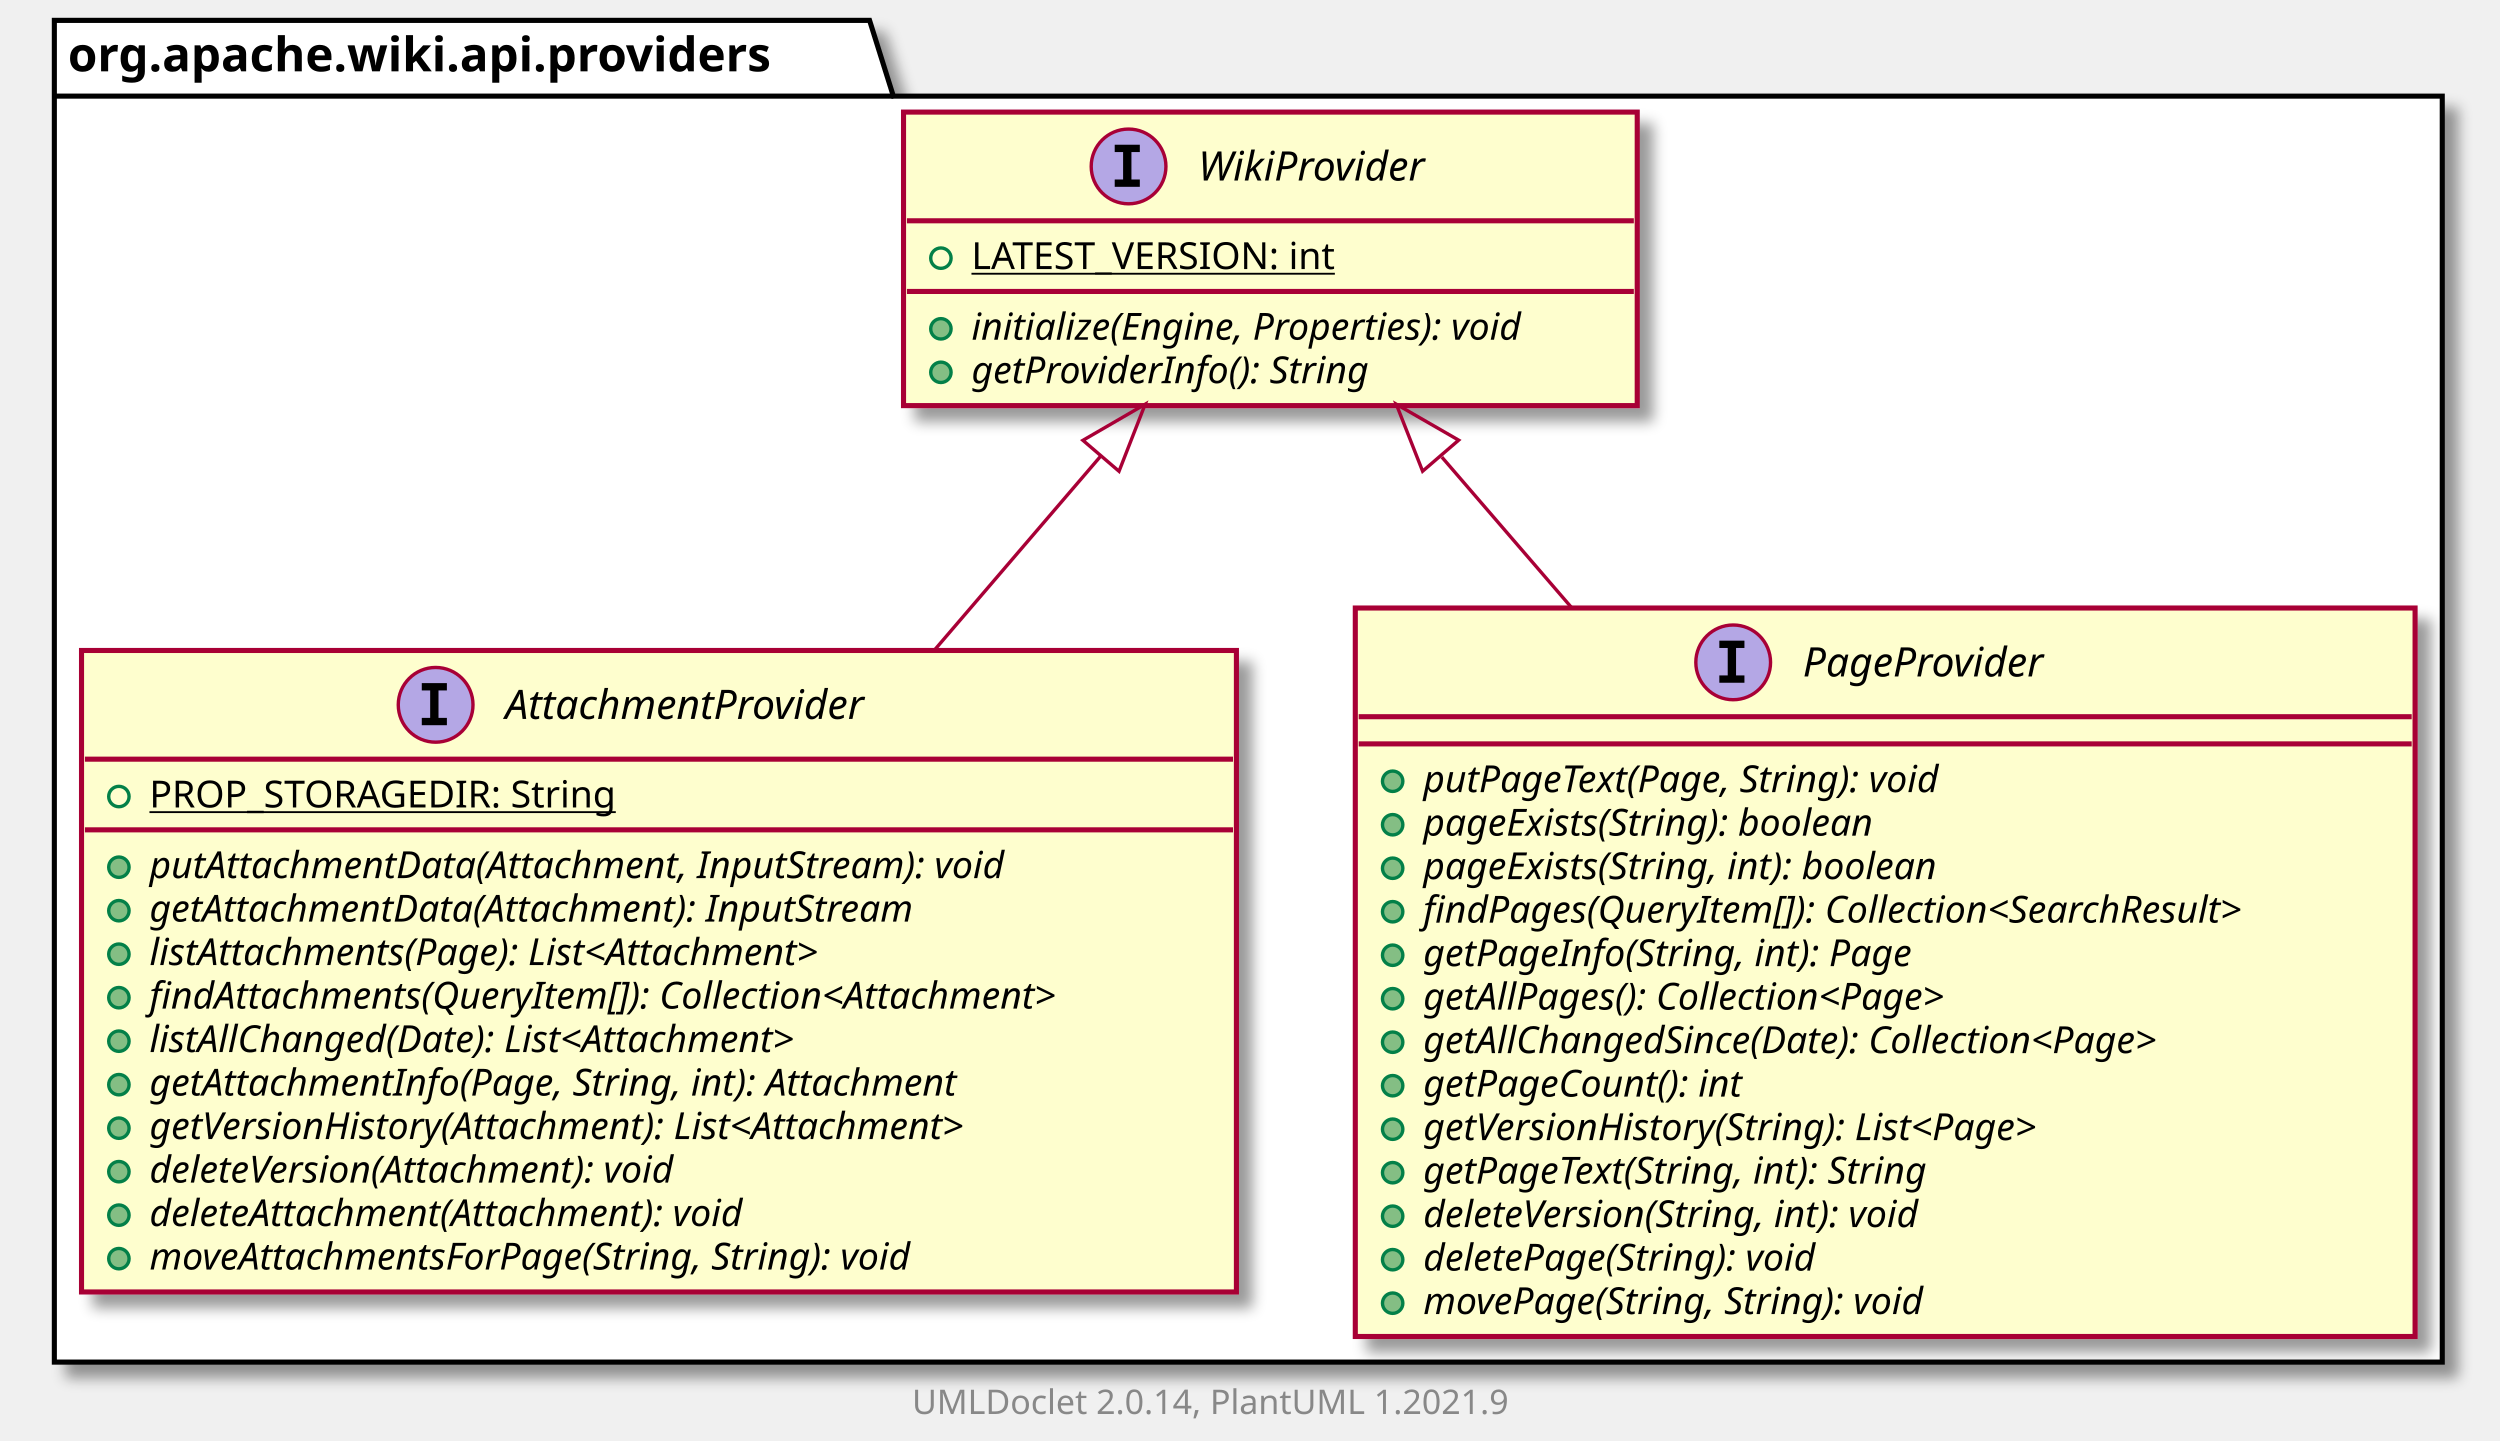
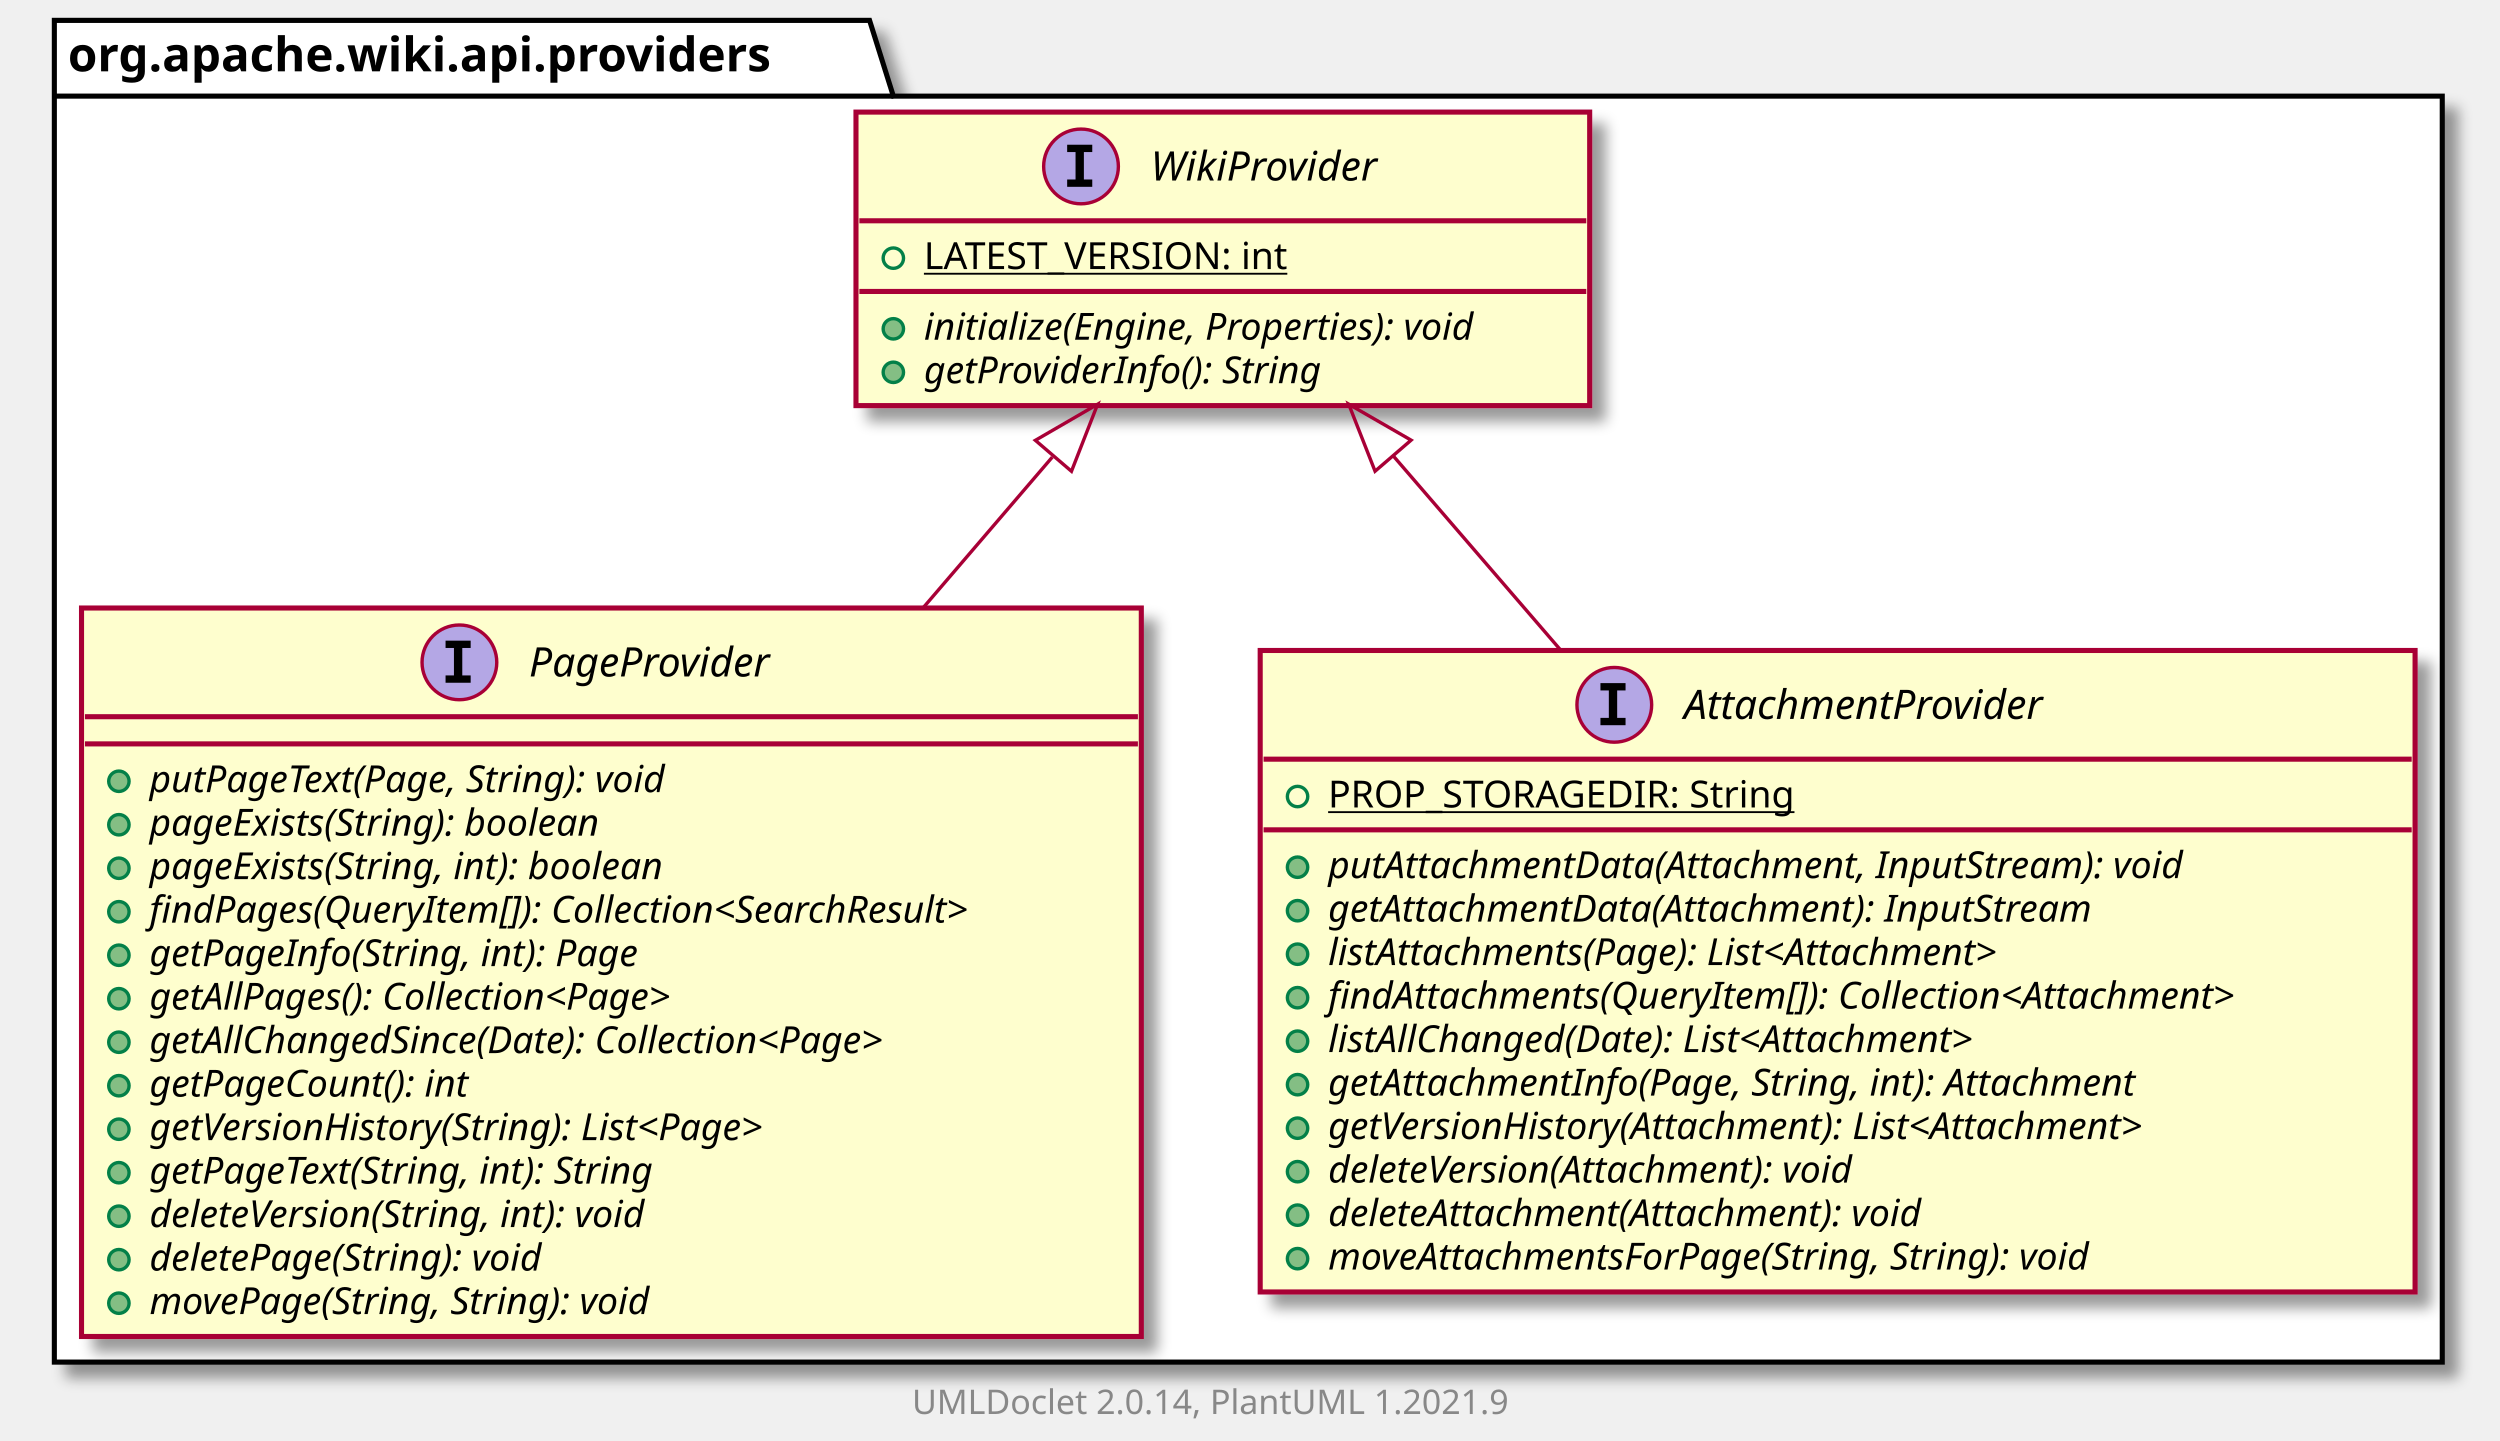
<svg xmlns="http://www.w3.org/2000/svg" xmlns:xlink="http://www.w3.org/1999/xlink" contentScriptType="application/ecmascript" contentStyleType="text/css" height="424px" preserveAspectRatio="none" style="width:736px;height:424px;background:#FFFFFF;" version="1.1" viewBox="0 0 736 424" width="736px" zoomAndPan="magnify">
  <defs>
-     <filter height="300%" id="fwmiz57p38ucz" width="300%" x="-1" y="-1">
+     <filter height="300%" id="f1sv5bsk44mx49" width="300%" x="-1" y="-1">
      <feGaussianBlur result="blurOut" stdDeviation="2.0" />
      <feColorMatrix in="blurOut" result="blurOut2" type="matrix" values="0 0 0 0 0 0 0 0 0 0 0 0 0 0 0 0 0 0 .4 0" />
      <feOffset dx="4.0" dy="4.0" in="blurOut2" result="blurOut3" />
      <feBlend in="SourceGraphic" in2="blurOut3" mode="normal" />
    </filter>
  </defs>
  <g>
-     <polygon fill="#FFFFFF" filter="url(#fwmiz57p38ucz)" points="16,6,256,6,263,28.297,719,28.297,719,401,16,401,16,6" style="stroke:#000000;stroke-width:1.5;" />
+     <polygon fill="#FFFFFF" filter="url(#f1sv5bsk44mx49)" points="16,6,256,6,263,28.297,719,28.297,719,401,16,401,16,6" style="stroke:#000000;stroke-width:1.5;" />
    <line style="stroke:#000000;stroke-width:1.5;" x1="16" x2="263" y1="28.297" y2="28.297" />
    <text fill="#000000" font-family="sans-serif" font-size="14" font-weight="bold" lengthAdjust="spacing" textLength="234" x="20" y="20.995">org.apache.wiki.api.providers</text>
+     <a href="PageProvider.html" target="_top" title="PageProvider.html" xlink:actuate="onRequest" xlink:href="PageProvider.html" xlink:show="new" xlink:title="PageProvider.html" xlink:type="simple">
+       <rect codeLine="3" fill="#FEFECE" filter="url(#f1sv5bsk44mx49)" height="214.461" id="org.apache.wiki.api.providers.PageProvider" style="stroke:#A80036;stroke-width:1.5;" width="312" x="24" y="179" />
+       <ellipse cx="135.25" cy="195" fill="#B4A7E5" rx="11" ry="11" style="stroke:#A80036;stroke-width:1.0;" />
+       <path d="M131.172,190.766 L131.172,188.609 L138.562,188.609 L138.562,190.766 L136.094,190.766 L136.094,198.844 L138.562,198.844 L138.562,201 L131.172,201 L131.172,198.844 L133.641,198.844 L133.641,190.766 L131.172,190.766 Z " fill="#000000" />
+       <text fill="#000000" font-family="sans-serif" font-size="12" font-style="italic" lengthAdjust="spacing" textLength="81" x="155.75" y="199.154">PageProvider</text>
+       <line style="stroke:#A80036;stroke-width:1.5;" x1="25" x2="335" y1="211" y2="211" />
+       <line style="stroke:#A80036;stroke-width:1.5;" x1="25" x2="335" y1="219" y2="219" />
+       <ellipse cx="35" cy="230" fill="#84BE84" rx="3" ry="3" style="stroke:#038048;stroke-width:1.0;" />
+       <text fill="#000000" font-family="sans-serif" font-size="11" font-style="italic" lengthAdjust="spacing" textLength="180" x="44" y="233.21">putPageText(Page, String): void</text>
+       <ellipse cx="35" cy="242.805" fill="#84BE84" rx="3" ry="3" style="stroke:#038048;stroke-width:1.0;" />
+       <text fill="#000000" font-family="sans-serif" font-size="11" font-style="italic" lengthAdjust="spacing" textLength="155" x="44" y="246.015">pageExists(String): boolean</text>
+       <ellipse cx="35" cy="255.609" fill="#84BE84" rx="3" ry="3" style="stroke:#038048;stroke-width:1.0;" />
+       <text fill="#000000" font-family="sans-serif" font-size="11" font-style="italic" lengthAdjust="spacing" textLength="177" x="44" y="258.82">pageExists(String, int): boolean</text>
+       <ellipse cx="35" cy="268.414" fill="#84BE84" rx="3" ry="3" style="stroke:#038048;stroke-width:1.0;" />
+       <text fill="#000000" font-family="sans-serif" font-size="11" font-style="italic" lengthAdjust="spacing" textLength="286" x="44" y="271.625">findPages(QueryItem[]): Collection&lt;SearchResult&gt;</text>
+       <ellipse cx="35" cy="281.219" fill="#84BE84" rx="3" ry="3" style="stroke:#038048;stroke-width:1.0;" />
+       <text fill="#000000" font-family="sans-serif" font-size="11" font-style="italic" lengthAdjust="spacing" textLength="166" x="44" y="284.429">getPageInfo(String, int): Page</text>
+       <ellipse cx="35" cy="294.023" fill="#84BE84" rx="3" ry="3" style="stroke:#038048;stroke-width:1.0;" />
+       <text fill="#000000" font-family="sans-serif" font-size="11" font-style="italic" lengthAdjust="spacing" textLength="183" x="44" y="297.234">getAllPages(): Collection&lt;Page&gt;</text>
+       <ellipse cx="35" cy="306.828" fill="#84BE84" rx="3" ry="3" style="stroke:#038048;stroke-width:1.0;" />
+       <text fill="#000000" font-family="sans-serif" font-size="11" font-style="italic" lengthAdjust="spacing" textLength="255" x="44" y="310.039">getAllChangedSince(Date): Collection&lt;Page&gt;</text>
+       <ellipse cx="35" cy="319.633" fill="#84BE84" rx="3" ry="3" style="stroke:#038048;stroke-width:1.0;" />
+       <text fill="#000000" font-family="sans-serif" font-size="11" font-style="italic" lengthAdjust="spacing" textLength="109" x="44" y="322.843">getPageCount(): int</text>
+       <ellipse cx="35" cy="332.438" fill="#84BE84" rx="3" ry="3" style="stroke:#038048;stroke-width:1.0;" />
+       <text fill="#000000" font-family="sans-serif" font-size="11" font-style="italic" lengthAdjust="spacing" textLength="215" x="44" y="335.648">getVersionHistory(String): List&lt;Page&gt;</text>
+       <ellipse cx="35" cy="345.242" fill="#84BE84" rx="3" ry="3" style="stroke:#038048;stroke-width:1.0;" />
+       <text fill="#000000" font-family="sans-serif" font-size="11" font-style="italic" lengthAdjust="spacing" textLength="175" x="44" y="348.453">getPageText(String, int): String</text>
+       <ellipse cx="35" cy="358.047" fill="#84BE84" rx="3" ry="3" style="stroke:#038048;stroke-width:1.0;" />
+       <text fill="#000000" font-family="sans-serif" font-size="11" font-style="italic" lengthAdjust="spacing" textLength="173" x="44" y="361.257">deleteVersion(String, int): void</text>
+       <ellipse cx="35" cy="370.852" fill="#84BE84" rx="3" ry="3" style="stroke:#038048;stroke-width:1.0;" />
+       <text fill="#000000" font-family="sans-serif" font-size="11" font-style="italic" lengthAdjust="spacing" textLength="136" x="44" y="374.062">deletePage(String): void</text>
+       <ellipse cx="35" cy="383.656" fill="#84BE84" rx="3" ry="3" style="stroke:#038048;stroke-width:1.0;" />
+       <text fill="#000000" font-family="sans-serif" font-size="11" font-style="italic" lengthAdjust="spacing" textLength="174" x="44" y="386.867">movePage(String, String): void</text>
+     </a>
    <a href="AttachmentProvider.html" target="_top" title="AttachmentProvider.html" xlink:actuate="onRequest" xlink:href="AttachmentProvider.html" xlink:show="new" xlink:title="AttachmentProvider.html" xlink:type="simple">
-       <rect codeLine="3" fill="#FEFECE" filter="url(#fwmiz57p38ucz)" height="188.852" id="org.apache.wiki.api.providers.AttachmentProvider" style="stroke:#A80036;stroke-width:1.5;" width="340" x="24" y="191.5" />
-       <ellipse cx="128.25" cy="207.5" fill="#B4A7E5" rx="11" ry="11" style="stroke:#A80036;stroke-width:1.0;" />
-       <path d="M124.172,203.266 L124.172,201.109 L131.562,201.109 L131.562,203.266 L129.094,203.266 L129.094,211.344 L131.562,211.344 L131.562,213.5 L124.172,213.5 L124.172,211.344 L126.641,211.344 L126.641,203.266 L124.172,203.266 Z " fill="#000000" />
-       <text fill="#000000" font-family="sans-serif" font-size="12" font-style="italic" lengthAdjust="spacing" textLength="123" x="148.75" y="211.654">AttachmentProvider</text>
-       <line style="stroke:#A80036;stroke-width:1.5;" x1="25" x2="363" y1="223.5" y2="223.5" />
-       <ellipse cx="35" cy="234.5" rx="3" ry="3" style="stroke:#038048;stroke-width:1.0;fill:none;" />
-       <text fill="#000000" font-family="sans-serif" font-size="11" lengthAdjust="spacing" text-decoration="underline" textLength="150" x="44" y="237.71">PROP_STORAGEDIR: String</text>
-       <line style="stroke:#A80036;stroke-width:1.5;" x1="25" x2="363" y1="244.305" y2="244.305" />
-       <ellipse cx="35" cy="255.305" fill="#84BE84" rx="3" ry="3" style="stroke:#038048;stroke-width:1.0;" />
-       <text fill="#000000" font-family="sans-serif" font-size="11" font-style="italic" lengthAdjust="spacing" textLength="291" x="44" y="258.515">putAttachmentData(Attachment, InputStream): void</text>
-       <ellipse cx="35" cy="268.109" fill="#84BE84" rx="3" ry="3" style="stroke:#038048;stroke-width:1.0;" />
-       <text fill="#000000" font-family="sans-serif" font-size="11" font-style="italic" lengthAdjust="spacing" textLength="259" x="44" y="271.32">getAttachmentData(Attachment): InputStream</text>
-       <ellipse cx="35" cy="280.914" fill="#84BE84" rx="3" ry="3" style="stroke:#038048;stroke-width:1.0;" />
-       <text fill="#000000" font-family="sans-serif" font-size="11" font-style="italic" lengthAdjust="spacing" textLength="233" x="44" y="284.125">listAttachments(Page): List&lt;Attachment&gt;</text>
-       <ellipse cx="35" cy="293.719" fill="#84BE84" rx="3" ry="3" style="stroke:#038048;stroke-width:1.0;" />
-       <text fill="#000000" font-family="sans-serif" font-size="11" font-style="italic" lengthAdjust="spacing" textLength="314" x="44" y="296.929">findAttachments(QueryItem[]): Collection&lt;Attachment&gt;</text>
-       <ellipse cx="35" cy="306.523" fill="#84BE84" rx="3" ry="3" style="stroke:#038048;stroke-width:1.0;" />
-       <text fill="#000000" font-family="sans-serif" font-size="11" font-style="italic" lengthAdjust="spacing" textLength="224" x="44" y="309.734">listAllChanged(Date): List&lt;Attachment&gt;</text>
-       <ellipse cx="35" cy="319.328" fill="#84BE84" rx="3" ry="3" style="stroke:#038048;stroke-width:1.0;" />
-       <text fill="#000000" font-family="sans-serif" font-size="11" font-style="italic" lengthAdjust="spacing" textLength="276" x="44" y="322.539">getAttachmentInfo(Page, String, int): Attachment</text>
-       <ellipse cx="35" cy="332.133" fill="#84BE84" rx="3" ry="3" style="stroke:#038048;stroke-width:1.0;" />
-       <text fill="#000000" font-family="sans-serif" font-size="11" font-style="italic" lengthAdjust="spacing" textLength="284" x="44" y="335.343">getVersionHistory(Attachment): List&lt;Attachment&gt;</text>
-       <ellipse cx="35" cy="344.938" fill="#84BE84" rx="3" ry="3" style="stroke:#038048;stroke-width:1.0;" />
-       <text fill="#000000" font-family="sans-serif" font-size="11" font-style="italic" lengthAdjust="spacing" textLength="183" x="44" y="348.148">deleteVersion(Attachment): void</text>
-       <ellipse cx="35" cy="357.742" fill="#84BE84" rx="3" ry="3" style="stroke:#038048;stroke-width:1.0;" />
-       <text fill="#000000" font-family="sans-serif" font-size="11" font-style="italic" lengthAdjust="spacing" textLength="205" x="44" y="360.953">deleteAttachment(Attachment): void</text>
-       <ellipse cx="35" cy="370.547" fill="#84BE84" rx="3" ry="3" style="stroke:#038048;stroke-width:1.0;" />
-       <text fill="#000000" font-family="sans-serif" font-size="11" font-style="italic" lengthAdjust="spacing" textLength="263" x="44" y="373.757">moveAttachmentsForPage(String, String): void</text>
-     </a>
-     <a href="PageProvider.html" target="_top" title="PageProvider.html" xlink:actuate="onRequest" xlink:href="PageProvider.html" xlink:show="new" xlink:title="PageProvider.html" xlink:type="simple">
-       <rect codeLine="17" fill="#FEFECE" filter="url(#fwmiz57p38ucz)" height="214.461" id="org.apache.wiki.api.providers.PageProvider" style="stroke:#A80036;stroke-width:1.5;" width="312" x="399" y="179" />
-       <ellipse cx="510.25" cy="195" fill="#B4A7E5" rx="11" ry="11" style="stroke:#A80036;stroke-width:1.0;" />
-       <path d="M506.172,190.766 L506.172,188.609 L513.562,188.609 L513.562,190.766 L511.094,190.766 L511.094,198.844 L513.562,198.844 L513.562,201 L506.172,201 L506.172,198.844 L508.641,198.844 L508.641,190.766 L506.172,190.766 Z " fill="#000000" />
-       <text fill="#000000" font-family="sans-serif" font-size="12" font-style="italic" lengthAdjust="spacing" textLength="81" x="530.75" y="199.154">PageProvider</text>
-       <line style="stroke:#A80036;stroke-width:1.5;" x1="400" x2="710" y1="211" y2="211" />
-       <line style="stroke:#A80036;stroke-width:1.5;" x1="400" x2="710" y1="219" y2="219" />
-       <ellipse cx="410" cy="230" fill="#84BE84" rx="3" ry="3" style="stroke:#038048;stroke-width:1.0;" />
-       <text fill="#000000" font-family="sans-serif" font-size="11" font-style="italic" lengthAdjust="spacing" textLength="180" x="419" y="233.21">putPageText(Page, String): void</text>
-       <ellipse cx="410" cy="242.805" fill="#84BE84" rx="3" ry="3" style="stroke:#038048;stroke-width:1.0;" />
-       <text fill="#000000" font-family="sans-serif" font-size="11" font-style="italic" lengthAdjust="spacing" textLength="155" x="419" y="246.015">pageExists(String): boolean</text>
-       <ellipse cx="410" cy="255.609" fill="#84BE84" rx="3" ry="3" style="stroke:#038048;stroke-width:1.0;" />
-       <text fill="#000000" font-family="sans-serif" font-size="11" font-style="italic" lengthAdjust="spacing" textLength="177" x="419" y="258.82">pageExists(String, int): boolean</text>
-       <ellipse cx="410" cy="268.414" fill="#84BE84" rx="3" ry="3" style="stroke:#038048;stroke-width:1.0;" />
-       <text fill="#000000" font-family="sans-serif" font-size="11" font-style="italic" lengthAdjust="spacing" textLength="286" x="419" y="271.625">findPages(QueryItem[]): Collection&lt;SearchResult&gt;</text>
-       <ellipse cx="410" cy="281.219" fill="#84BE84" rx="3" ry="3" style="stroke:#038048;stroke-width:1.0;" />
-       <text fill="#000000" font-family="sans-serif" font-size="11" font-style="italic" lengthAdjust="spacing" textLength="166" x="419" y="284.429">getPageInfo(String, int): Page</text>
-       <ellipse cx="410" cy="294.023" fill="#84BE84" rx="3" ry="3" style="stroke:#038048;stroke-width:1.0;" />
-       <text fill="#000000" font-family="sans-serif" font-size="11" font-style="italic" lengthAdjust="spacing" textLength="183" x="419" y="297.234">getAllPages(): Collection&lt;Page&gt;</text>
-       <ellipse cx="410" cy="306.828" fill="#84BE84" rx="3" ry="3" style="stroke:#038048;stroke-width:1.0;" />
-       <text fill="#000000" font-family="sans-serif" font-size="11" font-style="italic" lengthAdjust="spacing" textLength="255" x="419" y="310.039">getAllChangedSince(Date): Collection&lt;Page&gt;</text>
-       <ellipse cx="410" cy="319.633" fill="#84BE84" rx="3" ry="3" style="stroke:#038048;stroke-width:1.0;" />
-       <text fill="#000000" font-family="sans-serif" font-size="11" font-style="italic" lengthAdjust="spacing" textLength="109" x="419" y="322.843">getPageCount(): int</text>
-       <ellipse cx="410" cy="332.438" fill="#84BE84" rx="3" ry="3" style="stroke:#038048;stroke-width:1.0;" />
-       <text fill="#000000" font-family="sans-serif" font-size="11" font-style="italic" lengthAdjust="spacing" textLength="215" x="419" y="335.648">getVersionHistory(String): List&lt;Page&gt;</text>
-       <ellipse cx="410" cy="345.242" fill="#84BE84" rx="3" ry="3" style="stroke:#038048;stroke-width:1.0;" />
-       <text fill="#000000" font-family="sans-serif" font-size="11" font-style="italic" lengthAdjust="spacing" textLength="175" x="419" y="348.453">getPageText(String, int): String</text>
-       <ellipse cx="410" cy="358.047" fill="#84BE84" rx="3" ry="3" style="stroke:#038048;stroke-width:1.0;" />
-       <text fill="#000000" font-family="sans-serif" font-size="11" font-style="italic" lengthAdjust="spacing" textLength="173" x="419" y="361.257">deleteVersion(String, int): void</text>
-       <ellipse cx="410" cy="370.852" fill="#84BE84" rx="3" ry="3" style="stroke:#038048;stroke-width:1.0;" />
-       <text fill="#000000" font-family="sans-serif" font-size="11" font-style="italic" lengthAdjust="spacing" textLength="136" x="419" y="374.062">deletePage(String): void</text>
-       <ellipse cx="410" cy="383.656" fill="#84BE84" rx="3" ry="3" style="stroke:#038048;stroke-width:1.0;" />
-       <text fill="#000000" font-family="sans-serif" font-size="11" font-style="italic" lengthAdjust="spacing" textLength="174" x="419" y="386.867">movePage(String, String): void</text>
+       <rect codeLine="19" fill="#FEFECE" filter="url(#f1sv5bsk44mx49)" height="188.852" id="org.apache.wiki.api.providers.AttachmentProvider" style="stroke:#A80036;stroke-width:1.5;" width="340" x="371" y="191.5" />
+       <ellipse cx="475.25" cy="207.5" fill="#B4A7E5" rx="11" ry="11" style="stroke:#A80036;stroke-width:1.0;" />
+       <path d="M471.172,203.266 L471.172,201.109 L478.562,201.109 L478.562,203.266 L476.094,203.266 L476.094,211.344 L478.562,211.344 L478.562,213.5 L471.172,213.5 L471.172,211.344 L473.641,211.344 L473.641,203.266 L471.172,203.266 Z " fill="#000000" />
+       <text fill="#000000" font-family="sans-serif" font-size="12" font-style="italic" lengthAdjust="spacing" textLength="123" x="495.75" y="211.654">AttachmentProvider</text>
+       <line style="stroke:#A80036;stroke-width:1.5;" x1="372" x2="710" y1="223.5" y2="223.5" />
+       <ellipse cx="382" cy="234.5" rx="3" ry="3" style="stroke:#038048;stroke-width:1.0;fill:none;" />
+       <text fill="#000000" font-family="sans-serif" font-size="11" lengthAdjust="spacing" text-decoration="underline" textLength="150" x="391" y="237.71">PROP_STORAGEDIR: String</text>
+       <line style="stroke:#A80036;stroke-width:1.5;" x1="372" x2="710" y1="244.305" y2="244.305" />
+       <ellipse cx="382" cy="255.305" fill="#84BE84" rx="3" ry="3" style="stroke:#038048;stroke-width:1.0;" />
+       <text fill="#000000" font-family="sans-serif" font-size="11" font-style="italic" lengthAdjust="spacing" textLength="291" x="391" y="258.515">putAttachmentData(Attachment, InputStream): void</text>
+       <ellipse cx="382" cy="268.109" fill="#84BE84" rx="3" ry="3" style="stroke:#038048;stroke-width:1.0;" />
+       <text fill="#000000" font-family="sans-serif" font-size="11" font-style="italic" lengthAdjust="spacing" textLength="259" x="391" y="271.32">getAttachmentData(Attachment): InputStream</text>
+       <ellipse cx="382" cy="280.914" fill="#84BE84" rx="3" ry="3" style="stroke:#038048;stroke-width:1.0;" />
+       <text fill="#000000" font-family="sans-serif" font-size="11" font-style="italic" lengthAdjust="spacing" textLength="233" x="391" y="284.125">listAttachments(Page): List&lt;Attachment&gt;</text>
+       <ellipse cx="382" cy="293.719" fill="#84BE84" rx="3" ry="3" style="stroke:#038048;stroke-width:1.0;" />
+       <text fill="#000000" font-family="sans-serif" font-size="11" font-style="italic" lengthAdjust="spacing" textLength="314" x="391" y="296.929">findAttachments(QueryItem[]): Collection&lt;Attachment&gt;</text>
+       <ellipse cx="382" cy="306.523" fill="#84BE84" rx="3" ry="3" style="stroke:#038048;stroke-width:1.0;" />
+       <text fill="#000000" font-family="sans-serif" font-size="11" font-style="italic" lengthAdjust="spacing" textLength="224" x="391" y="309.734">listAllChanged(Date): List&lt;Attachment&gt;</text>
+       <ellipse cx="382" cy="319.328" fill="#84BE84" rx="3" ry="3" style="stroke:#038048;stroke-width:1.0;" />
+       <text fill="#000000" font-family="sans-serif" font-size="11" font-style="italic" lengthAdjust="spacing" textLength="276" x="391" y="322.539">getAttachmentInfo(Page, String, int): Attachment</text>
+       <ellipse cx="382" cy="332.133" fill="#84BE84" rx="3" ry="3" style="stroke:#038048;stroke-width:1.0;" />
+       <text fill="#000000" font-family="sans-serif" font-size="11" font-style="italic" lengthAdjust="spacing" textLength="284" x="391" y="335.343">getVersionHistory(Attachment): List&lt;Attachment&gt;</text>
+       <ellipse cx="382" cy="344.938" fill="#84BE84" rx="3" ry="3" style="stroke:#038048;stroke-width:1.0;" />
+       <text fill="#000000" font-family="sans-serif" font-size="11" font-style="italic" lengthAdjust="spacing" textLength="183" x="391" y="348.148">deleteVersion(Attachment): void</text>
+       <ellipse cx="382" cy="357.742" fill="#84BE84" rx="3" ry="3" style="stroke:#038048;stroke-width:1.0;" />
+       <text fill="#000000" font-family="sans-serif" font-size="11" font-style="italic" lengthAdjust="spacing" textLength="205" x="391" y="360.953">deleteAttachment(Attachment): void</text>
+       <ellipse cx="382" cy="370.547" fill="#84BE84" rx="3" ry="3" style="stroke:#038048;stroke-width:1.0;" />
+       <text fill="#000000" font-family="sans-serif" font-size="11" font-style="italic" lengthAdjust="spacing" textLength="263" x="391" y="373.757">moveAttachmentsForPage(String, String): void</text>
    </a>
    <a href="WikiProvider.html" target="_top" title="WikiProvider.html" xlink:actuate="onRequest" xlink:href="WikiProvider.html" xlink:show="new" xlink:title="WikiProvider.html" xlink:type="simple">
-       <rect codeLine="33" fill="#FEFECE" filter="url(#fwmiz57p38ucz)" height="86.414" id="org.apache.wiki.api.providers.WikiProvider" style="stroke:#A80036;stroke-width:1.5;" width="216" x="266" y="33" />
-       <ellipse cx="332.25" cy="49" fill="#B4A7E5" rx="11" ry="11" style="stroke:#A80036;stroke-width:1.0;" />
-       <path d="M328.172,44.766 L328.172,42.609 L335.562,42.609 L335.562,44.766 L333.094,44.766 L333.094,52.844 L335.562,52.844 L335.562,55 L328.172,55 L328.172,52.844 L330.641,52.844 L330.641,44.766 L328.172,44.766 Z " fill="#000000" />
-       <text fill="#000000" font-family="sans-serif" font-size="12" font-style="italic" lengthAdjust="spacing" textLength="75" x="352.75" y="53.154">WikiProvider</text>
-       <line style="stroke:#A80036;stroke-width:1.5;" x1="267" x2="481" y1="65" y2="65" />
-       <ellipse cx="277" cy="76" rx="3" ry="3" style="stroke:#038048;stroke-width:1.0;fill:none;" />
-       <text fill="#000000" font-family="sans-serif" font-size="11" lengthAdjust="spacing" text-decoration="underline" textLength="119" x="286" y="79.21">LATEST_VERSION: int</text>
-       <line style="stroke:#A80036;stroke-width:1.5;" x1="267" x2="481" y1="85.805" y2="85.805" />
-       <ellipse cx="277" cy="96.805" fill="#84BE84" rx="3" ry="3" style="stroke:#038048;stroke-width:1.0;" />
-       <text fill="#000000" font-family="sans-serif" font-size="11" font-style="italic" lengthAdjust="spacing" textLength="190" x="286" y="100.015">initialize(Engine, Properties): void</text>
-       <ellipse cx="277" cy="109.609" fill="#84BE84" rx="3" ry="3" style="stroke:#038048;stroke-width:1.0;" />
-       <text fill="#000000" font-family="sans-serif" font-size="11" font-style="italic" lengthAdjust="spacing" textLength="136" x="286" y="112.82">getProviderInfo(): String</text>
+       <rect codeLine="33" fill="#FEFECE" filter="url(#f1sv5bsk44mx49)" height="86.414" id="org.apache.wiki.api.providers.WikiProvider" style="stroke:#A80036;stroke-width:1.5;" width="216" x="252" y="33" />
+       <ellipse cx="318.25" cy="49" fill="#B4A7E5" rx="11" ry="11" style="stroke:#A80036;stroke-width:1.0;" />
+       <path d="M314.172,44.766 L314.172,42.609 L321.562,42.609 L321.562,44.766 L319.094,44.766 L319.094,52.844 L321.562,52.844 L321.562,55 L314.172,55 L314.172,52.844 L316.641,52.844 L316.641,44.766 L314.172,44.766 Z " fill="#000000" />
+       <text fill="#000000" font-family="sans-serif" font-size="12" font-style="italic" lengthAdjust="spacing" textLength="75" x="338.75" y="53.154">WikiProvider</text>
+       <line style="stroke:#A80036;stroke-width:1.5;" x1="253" x2="467" y1="65" y2="65" />
+       <ellipse cx="263" cy="76" rx="3" ry="3" style="stroke:#038048;stroke-width:1.0;fill:none;" />
+       <text fill="#000000" font-family="sans-serif" font-size="11" lengthAdjust="spacing" text-decoration="underline" textLength="119" x="272" y="79.21">LATEST_VERSION: int</text>
+       <line style="stroke:#A80036;stroke-width:1.5;" x1="253" x2="467" y1="85.805" y2="85.805" />
+       <ellipse cx="263" cy="96.805" fill="#84BE84" rx="3" ry="3" style="stroke:#038048;stroke-width:1.0;" />
+       <text fill="#000000" font-family="sans-serif" font-size="11" font-style="italic" lengthAdjust="spacing" textLength="190" x="272" y="100.015">initialize(Engine, Properties): void</text>
+       <ellipse cx="263" cy="109.609" fill="#84BE84" rx="3" ry="3" style="stroke:#038048;stroke-width:1.0;" />
+       <text fill="#000000" font-family="sans-serif" font-size="11" font-style="italic" lengthAdjust="spacing" textLength="136" x="272" y="112.82">getProviderInfo(): String</text>
    </a>
-     <path codeLine="39" d="M324.054,134.271 C308.845,152.014 291.719,171.995 275.01,191.488 " fill="none" id="org.apache.wiki.api.providers.WikiProvider-backto-org.apache.wiki.api.providers.AttachmentProvider" style="stroke:#A80036;stroke-width:1.0;" />
-     <polygon fill="none" points="318.809,129.633,337.14,119.003,329.439,138.744,318.809,129.633" style="stroke:#A80036;stroke-width:1.0;" />
-     <path codeLine="40" d="M424.473,134.56 C436.406,148.405 449.502,163.599 462.65,178.854 " fill="none" id="org.apache.wiki.api.providers.WikiProvider-backto-org.apache.wiki.api.providers.PageProvider" style="stroke:#A80036;stroke-width:1.0;" />
-     <polygon fill="none" points="418.82,138.723,411.065,119.003,429.425,129.583,418.82,138.723" style="stroke:#A80036;stroke-width:1.0;" />
+     <path codeLine="39" d="M309.806,134.56 C297.939,148.405 284.915,163.599 271.839,178.854 " fill="none" id="org.apache.wiki.api.providers.WikiProvider-backto-org.apache.wiki.api.providers.PageProvider" style="stroke:#A80036;stroke-width:1.0;" />
+     <polygon fill="none" points="304.809,129.633,323.14,119.003,315.439,138.744,304.809,129.633" style="stroke:#A80036;stroke-width:1.0;" />
+     <path codeLine="40" d="M410.224,134.271 C425.517,152.014 442.738,171.995 459.539,191.488 " fill="none" id="org.apache.wiki.api.providers.WikiProvider-backto-org.apache.wiki.api.providers.AttachmentProvider" style="stroke:#A80036;stroke-width:1.0;" />
+     <polygon fill="none" points="404.82,138.723,397.065,119.003,415.425,129.583,404.82,138.723" style="stroke:#A80036;stroke-width:1.0;" />
    <text fill="#888888" font-family="sans-serif" font-size="10" lengthAdjust="spacing" textLength="186" x="268.5" y="416.282">UMLDoclet 2.0.14, PlantUML 1.2021.9</text>
  </g>
</svg>
